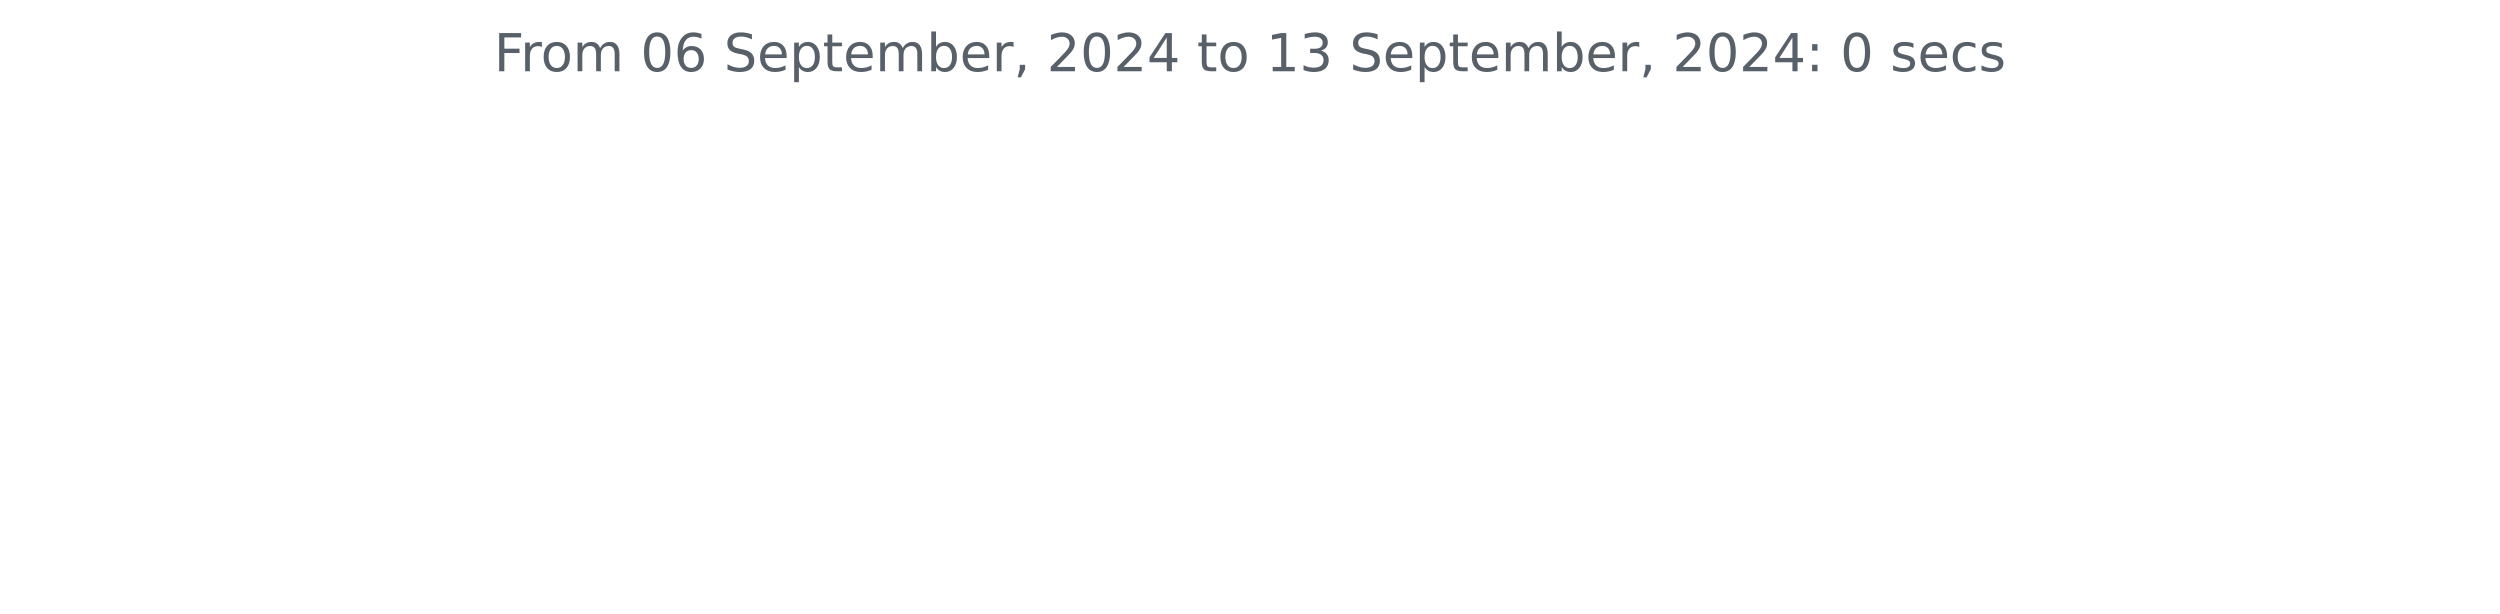
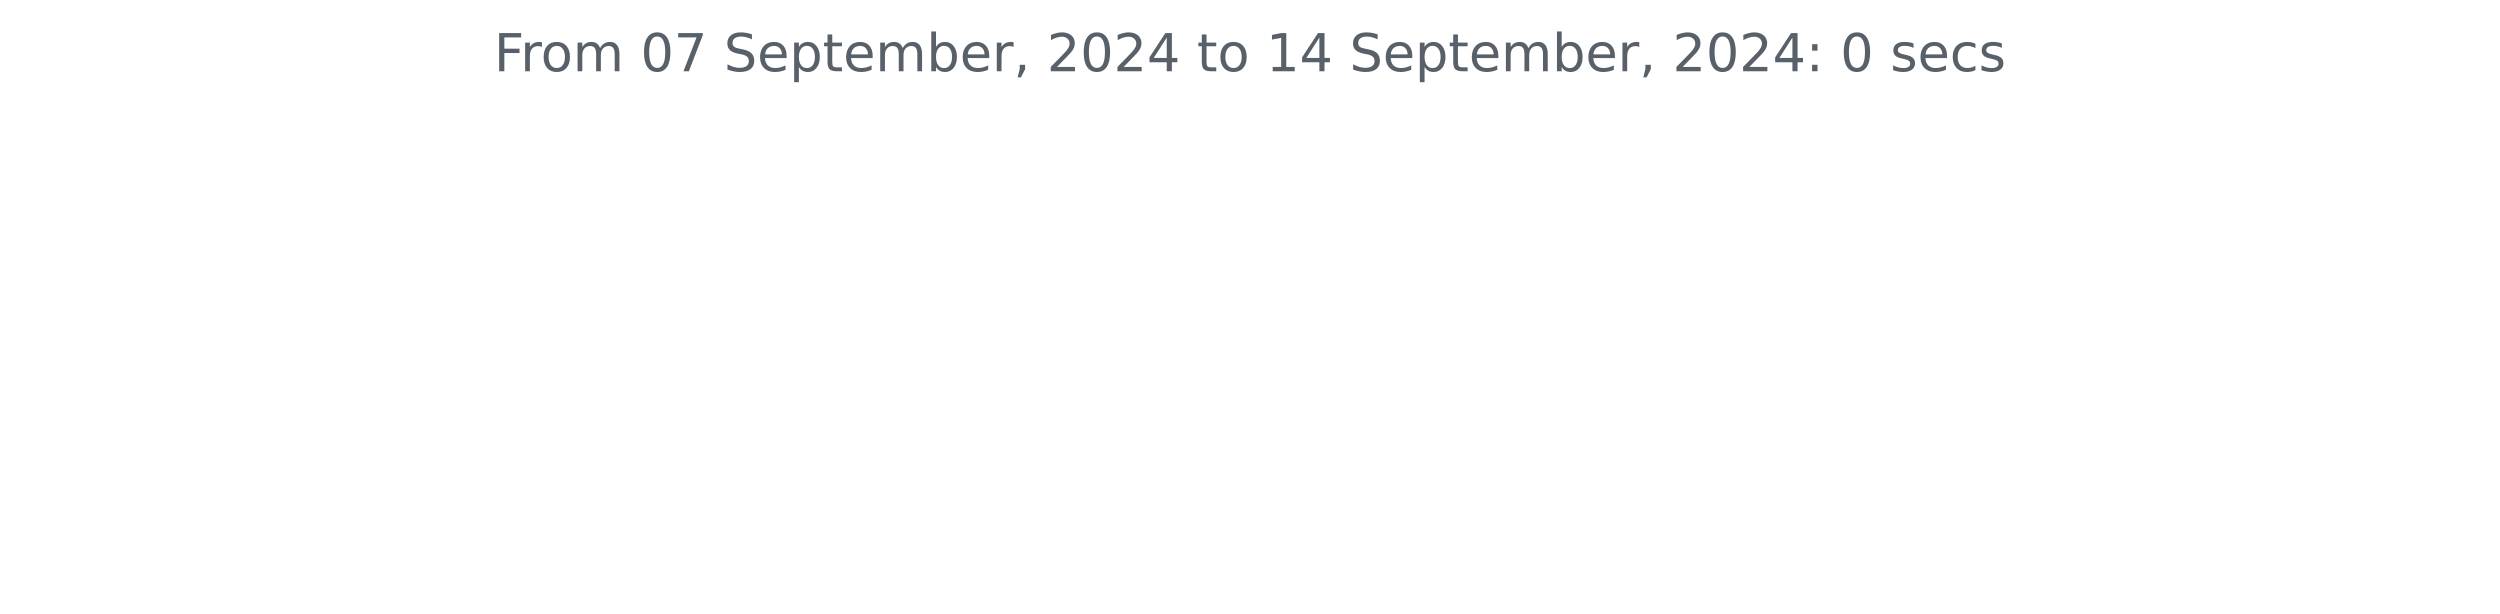
<svg xmlns="http://www.w3.org/2000/svg" xmlns:xlink="http://www.w3.org/1999/xlink" width="572.4pt" height="140.398pt" viewBox="0 0 572.4 140.398" version="1.1">
  <defs>
    <style type="text/css">*{stroke-linejoin: round; stroke-linecap: butt}</style>
  </defs>
  <g id="figure_1">
    <g id="patch_1">
      <path d="M 0 140.398  L 572.4 140.398  L 572.4 0  L 0 0  L 0 140.398  z " style="fill: none" />
    </g>
    <g id="axes_1">
      <g id="matplotlib.axis_1" />
      <g id="matplotlib.axis_2" />
      <g id="text_1">
        <g style="fill: #586069" transform="translate(113.115 16.31812) scale(0.12 -0.12)">
          <defs>
            <path id="DejaVuSans-46" d="M 628 4666  L 3309 4666  L 3309 4134  L 1259 4134  L 1259 2759  L 3109 2759  L 3109 2228  L 1259 2228  L 1259 0  L 628 0  L 628 4666  z " transform="scale(0.015625)" />
            <path id="DejaVuSans-72" d="M 2631 2963  Q 2534 3019 2420 3045  Q 2306 3072 2169 3072  Q 1681 3072 1420 2755  Q 1159 2438 1159 1844  L 1159 0  L 581 0  L 581 3500  L 1159 3500  L 1159 2956  Q 1341 3275 1631 3429  Q 1922 3584 2338 3584  Q 2397 3584 2469 3576  Q 2541 3569 2628 3553  L 2631 2963  z " transform="scale(0.015625)" />
            <path id="DejaVuSans-6f" d="M 1959 3097  Q 1497 3097 1228 2736  Q 959 2375 959 1747  Q 959 1119 1226 758  Q 1494 397 1959 397  Q 2419 397 2687 759  Q 2956 1122 2956 1747  Q 2956 2369 2687 2733  Q 2419 3097 1959 3097  z M 1959 3584  Q 2709 3584 3137 3096  Q 3566 2609 3566 1747  Q 3566 888 3137 398  Q 2709 -91 1959 -91  Q 1206 -91 779 398  Q 353 888 353 1747  Q 353 2609 779 3096  Q 1206 3584 1959 3584  z " transform="scale(0.015625)" />
            <path id="DejaVuSans-6d" d="M 3328 2828  Q 3544 3216 3844 3400  Q 4144 3584 4550 3584  Q 5097 3584 5394 3201  Q 5691 2819 5691 2113  L 5691 0  L 5113 0  L 5113 2094  Q 5113 2597 4934 2840  Q 4756 3084 4391 3084  Q 3944 3084 3684 2787  Q 3425 2491 3425 1978  L 3425 0  L 2847 0  L 2847 2094  Q 2847 2600 2669 2842  Q 2491 3084 2119 3084  Q 1678 3084 1418 2786  Q 1159 2488 1159 1978  L 1159 0  L 581 0  L 581 3500  L 1159 3500  L 1159 2956  Q 1356 3278 1631 3431  Q 1906 3584 2284 3584  Q 2666 3584 2933 3390  Q 3200 3197 3328 2828  z " transform="scale(0.015625)" />
            <path id="DejaVuSans-20" transform="scale(0.015625)" />
            <path id="DejaVuSans-30" d="M 2034 4250  Q 1547 4250 1301 3770  Q 1056 3291 1056 2328  Q 1056 1369 1301 889  Q 1547 409 2034 409  Q 2525 409 2770 889  Q 3016 1369 3016 2328  Q 3016 3291 2770 3770  Q 2525 4250 2034 4250  z M 2034 4750  Q 2819 4750 3233 4129  Q 3647 3509 3647 2328  Q 3647 1150 3233 529  Q 2819 -91 2034 -91  Q 1250 -91 836 529  Q 422 1150 422 2328  Q 422 3509 836 4129  Q 1250 4750 2034 4750  z " transform="scale(0.015625)" />
-             <path id="DejaVuSans-36" d="M 2113 2584  Q 1688 2584 1439 2293  Q 1191 2003 1191 1497  Q 1191 994 1439 701  Q 1688 409 2113 409  Q 2538 409 2786 701  Q 3034 994 3034 1497  Q 3034 2003 2786 2293  Q 2538 2584 2113 2584  z M 3366 4563  L 3366 3988  Q 3128 4100 2886 4159  Q 2644 4219 2406 4219  Q 1781 4219 1451 3797  Q 1122 3375 1075 2522  Q 1259 2794 1537 2939  Q 1816 3084 2150 3084  Q 2853 3084 3261 2657  Q 3669 2231 3669 1497  Q 3669 778 3244 343  Q 2819 -91 2113 -91  Q 1303 -91 875 529  Q 447 1150 447 2328  Q 447 3434 972 4092  Q 1497 4750 2381 4750  Q 2619 4750 2861 4703  Q 3103 4656 3366 4563  z " transform="scale(0.015625)" />
+             <path id="DejaVuSans-37" d="M 525 4666  L 3525 4666  L 3525 4397  L 1831 0  L 1172 0  L 2766 4134  L 525 4134  L 525 4666  z " transform="scale(0.015625)" />
            <path id="DejaVuSans-53" d="M 3425 4513  L 3425 3897  Q 3066 4069 2747 4153  Q 2428 4238 2131 4238  Q 1616 4238 1336 4038  Q 1056 3838 1056 3469  Q 1056 3159 1242 3001  Q 1428 2844 1947 2747  L 2328 2669  Q 3034 2534 3370 2195  Q 3706 1856 3706 1288  Q 3706 609 3251 259  Q 2797 -91 1919 -91  Q 1588 -91 1214 -16  Q 841 59 441 206  L 441 856  Q 825 641 1194 531  Q 1563 422 1919 422  Q 2459 422 2753 634  Q 3047 847 3047 1241  Q 3047 1584 2836 1778  Q 2625 1972 2144 2069  L 1759 2144  Q 1053 2284 737 2584  Q 422 2884 422 3419  Q 422 4038 858 4394  Q 1294 4750 2059 4750  Q 2388 4750 2728 4690  Q 3069 4631 3425 4513  z " transform="scale(0.015625)" />
            <path id="DejaVuSans-65" d="M 3597 1894  L 3597 1613  L 953 1613  Q 991 1019 1311 708  Q 1631 397 2203 397  Q 2534 397 2845 478  Q 3156 559 3463 722  L 3463 178  Q 3153 47 2828 -22  Q 2503 -91 2169 -91  Q 1331 -91 842 396  Q 353 884 353 1716  Q 353 2575 817 3079  Q 1281 3584 2069 3584  Q 2775 3584 3186 3129  Q 3597 2675 3597 1894  z M 3022 2063  Q 3016 2534 2758 2815  Q 2500 3097 2075 3097  Q 1594 3097 1305 2825  Q 1016 2553 972 2059  L 3022 2063  z " transform="scale(0.015625)" />
            <path id="DejaVuSans-70" d="M 1159 525  L 1159 -1331  L 581 -1331  L 581 3500  L 1159 3500  L 1159 2969  Q 1341 3281 1617 3432  Q 1894 3584 2278 3584  Q 2916 3584 3314 3078  Q 3713 2572 3713 1747  Q 3713 922 3314 415  Q 2916 -91 2278 -91  Q 1894 -91 1617 61  Q 1341 213 1159 525  z M 3116 1747  Q 3116 2381 2855 2742  Q 2594 3103 2138 3103  Q 1681 3103 1420 2742  Q 1159 2381 1159 1747  Q 1159 1113 1420 752  Q 1681 391 2138 391  Q 2594 391 2855 752  Q 3116 1113 3116 1747  z " transform="scale(0.015625)" />
            <path id="DejaVuSans-74" d="M 1172 4494  L 1172 3500  L 2356 3500  L 2356 3053  L 1172 3053  L 1172 1153  Q 1172 725 1289 603  Q 1406 481 1766 481  L 2356 481  L 2356 0  L 1766 0  Q 1100 0 847 248  Q 594 497 594 1153  L 594 3053  L 172 3053  L 172 3500  L 594 3500  L 594 4494  L 1172 4494  z " transform="scale(0.015625)" />
            <path id="DejaVuSans-62" d="M 3116 1747  Q 3116 2381 2855 2742  Q 2594 3103 2138 3103  Q 1681 3103 1420 2742  Q 1159 2381 1159 1747  Q 1159 1113 1420 752  Q 1681 391 2138 391  Q 2594 391 2855 752  Q 3116 1113 3116 1747  z M 1159 2969  Q 1341 3281 1617 3432  Q 1894 3584 2278 3584  Q 2916 3584 3314 3078  Q 3713 2572 3713 1747  Q 3713 922 3314 415  Q 2916 -91 2278 -91  Q 1894 -91 1617 61  Q 1341 213 1159 525  L 1159 0  L 581 0  L 581 4863  L 1159 4863  L 1159 2969  z " transform="scale(0.015625)" />
            <path id="DejaVuSans-2c" d="M 750 794  L 1409 794  L 1409 256  L 897 -744  L 494 -744  L 750 256  L 750 794  z " transform="scale(0.015625)" />
            <path id="DejaVuSans-32" d="M 1228 531  L 3431 531  L 3431 0  L 469 0  L 469 531  Q 828 903 1448 1529  Q 2069 2156 2228 2338  Q 2531 2678 2651 2914  Q 2772 3150 2772 3378  Q 2772 3750 2511 3984  Q 2250 4219 1831 4219  Q 1534 4219 1204 4116  Q 875 4013 500 3803  L 500 4441  Q 881 4594 1212 4672  Q 1544 4750 1819 4750  Q 2544 4750 2975 4387  Q 3406 4025 3406 3419  Q 3406 3131 3298 2873  Q 3191 2616 2906 2266  Q 2828 2175 2409 1742  Q 1991 1309 1228 531  z " transform="scale(0.015625)" />
            <path id="DejaVuSans-34" d="M 2419 4116  L 825 1625  L 2419 1625  L 2419 4116  z M 2253 4666  L 3047 4666  L 3047 1625  L 3713 1625  L 3713 1100  L 3047 1100  L 3047 0  L 2419 0  L 2419 1100  L 313 1100  L 313 1709  L 2253 4666  z " transform="scale(0.015625)" />
            <path id="DejaVuSans-31" d="M 794 531  L 1825 531  L 1825 4091  L 703 3866  L 703 4441  L 1819 4666  L 2450 4666  L 2450 531  L 3481 531  L 3481 0  L 794 0  L 794 531  z " transform="scale(0.015625)" />
-             <path id="DejaVuSans-33" d="M 2597 2516  Q 3050 2419 3304 2112  Q 3559 1806 3559 1356  Q 3559 666 3084 287  Q 2609 -91 1734 -91  Q 1441 -91 1130 -33  Q 819 25 488 141  L 488 750  Q 750 597 1062 519  Q 1375 441 1716 441  Q 2309 441 2620 675  Q 2931 909 2931 1356  Q 2931 1769 2642 2001  Q 2353 2234 1838 2234  L 1294 2234  L 1294 2753  L 1863 2753  Q 2328 2753 2575 2939  Q 2822 3125 2822 3475  Q 2822 3834 2567 4026  Q 2313 4219 1838 4219  Q 1578 4219 1281 4162  Q 984 4106 628 3988  L 628 4550  Q 988 4650 1302 4700  Q 1616 4750 1894 4750  Q 2613 4750 3031 4423  Q 3450 4097 3450 3541  Q 3450 3153 3228 2886  Q 3006 2619 2597 2516  z " transform="scale(0.015625)" />
            <path id="DejaVuSans-3a" d="M 750 794  L 1409 794  L 1409 0  L 750 0  L 750 794  z M 750 3309  L 1409 3309  L 1409 2516  L 750 2516  L 750 3309  z " transform="scale(0.015625)" />
            <path id="DejaVuSans-73" d="M 2834 3397  L 2834 2853  Q 2591 2978 2328 3040  Q 2066 3103 1784 3103  Q 1356 3103 1142 2972  Q 928 2841 928 2578  Q 928 2378 1081 2264  Q 1234 2150 1697 2047  L 1894 2003  Q 2506 1872 2764 1633  Q 3022 1394 3022 966  Q 3022 478 2636 193  Q 2250 -91 1575 -91  Q 1294 -91 989 -36  Q 684 19 347 128  L 347 722  Q 666 556 975 473  Q 1284 391 1588 391  Q 1994 391 2212 530  Q 2431 669 2431 922  Q 2431 1156 2273 1281  Q 2116 1406 1581 1522  L 1381 1569  Q 847 1681 609 1914  Q 372 2147 372 2553  Q 372 3047 722 3315  Q 1072 3584 1716 3584  Q 2034 3584 2315 3537  Q 2597 3491 2834 3397  z " transform="scale(0.015625)" />
            <path id="DejaVuSans-63" d="M 3122 3366  L 3122 2828  Q 2878 2963 2633 3030  Q 2388 3097 2138 3097  Q 1578 3097 1268 2742  Q 959 2388 959 1747  Q 959 1106 1268 751  Q 1578 397 2138 397  Q 2388 397 2633 464  Q 2878 531 3122 666  L 3122 134  Q 2881 22 2623 -34  Q 2366 -91 2075 -91  Q 1284 -91 818 406  Q 353 903 353 1747  Q 353 2603 823 3093  Q 1294 3584 2113 3584  Q 2378 3584 2631 3529  Q 2884 3475 3122 3366  z " transform="scale(0.015625)" />
          </defs>
          <use xlink:href="#DejaVuSans-46" />
          <use xlink:href="#DejaVuSans-72" x="50.27" />
          <use xlink:href="#DejaVuSans-6f" x="89.133" />
          <use xlink:href="#DejaVuSans-6d" x="150.314" />
          <use xlink:href="#DejaVuSans-20" x="247.727" />
          <use xlink:href="#DejaVuSans-30" x="279.514" />
-           <use xlink:href="#DejaVuSans-36" x="343.137" />
+           <use xlink:href="#DejaVuSans-37" x="343.137" />
          <use xlink:href="#DejaVuSans-20" x="406.76" />
          <use xlink:href="#DejaVuSans-53" x="438.547" />
          <use xlink:href="#DejaVuSans-65" x="502.023" />
          <use xlink:href="#DejaVuSans-70" x="563.547" />
          <use xlink:href="#DejaVuSans-74" x="627.023" />
          <use xlink:href="#DejaVuSans-65" x="666.232" />
          <use xlink:href="#DejaVuSans-6d" x="727.756" />
          <use xlink:href="#DejaVuSans-62" x="825.168" />
          <use xlink:href="#DejaVuSans-65" x="888.645" />
          <use xlink:href="#DejaVuSans-72" x="950.168" />
          <use xlink:href="#DejaVuSans-2c" x="991.281" />
          <use xlink:href="#DejaVuSans-20" x="1023.068" />
          <use xlink:href="#DejaVuSans-32" x="1054.855" />
          <use xlink:href="#DejaVuSans-30" x="1118.479" />
          <use xlink:href="#DejaVuSans-32" x="1182.102" />
          <use xlink:href="#DejaVuSans-34" x="1245.725" />
          <use xlink:href="#DejaVuSans-20" x="1309.348" />
          <use xlink:href="#DejaVuSans-74" x="1341.135" />
          <use xlink:href="#DejaVuSans-6f" x="1380.344" />
          <use xlink:href="#DejaVuSans-20" x="1441.525" />
          <use xlink:href="#DejaVuSans-31" x="1473.312" />
-           <use xlink:href="#DejaVuSans-33" x="1536.936" />
+           <use xlink:href="#DejaVuSans-34" x="1536.936" />
          <use xlink:href="#DejaVuSans-20" x="1600.559" />
          <use xlink:href="#DejaVuSans-53" x="1632.346" />
          <use xlink:href="#DejaVuSans-65" x="1695.822" />
          <use xlink:href="#DejaVuSans-70" x="1757.346" />
          <use xlink:href="#DejaVuSans-74" x="1820.822" />
          <use xlink:href="#DejaVuSans-65" x="1860.031" />
          <use xlink:href="#DejaVuSans-6d" x="1921.555" />
          <use xlink:href="#DejaVuSans-62" x="2018.967" />
          <use xlink:href="#DejaVuSans-65" x="2082.443" />
          <use xlink:href="#DejaVuSans-72" x="2143.967" />
          <use xlink:href="#DejaVuSans-2c" x="2185.08" />
          <use xlink:href="#DejaVuSans-20" x="2216.867" />
          <use xlink:href="#DejaVuSans-32" x="2248.654" />
          <use xlink:href="#DejaVuSans-30" x="2312.277" />
          <use xlink:href="#DejaVuSans-32" x="2375.9" />
          <use xlink:href="#DejaVuSans-34" x="2439.523" />
          <use xlink:href="#DejaVuSans-3a" x="2503.146" />
          <use xlink:href="#DejaVuSans-20" x="2536.838" />
          <use xlink:href="#DejaVuSans-30" x="2568.625" />
          <use xlink:href="#DejaVuSans-20" x="2632.248" />
          <use xlink:href="#DejaVuSans-73" x="2664.035" />
          <use xlink:href="#DejaVuSans-65" x="2716.135" />
          <use xlink:href="#DejaVuSans-63" x="2777.658" />
          <use xlink:href="#DejaVuSans-73" x="2832.639" />
        </g>
      </g>
    </g>
  </g>
</svg>
